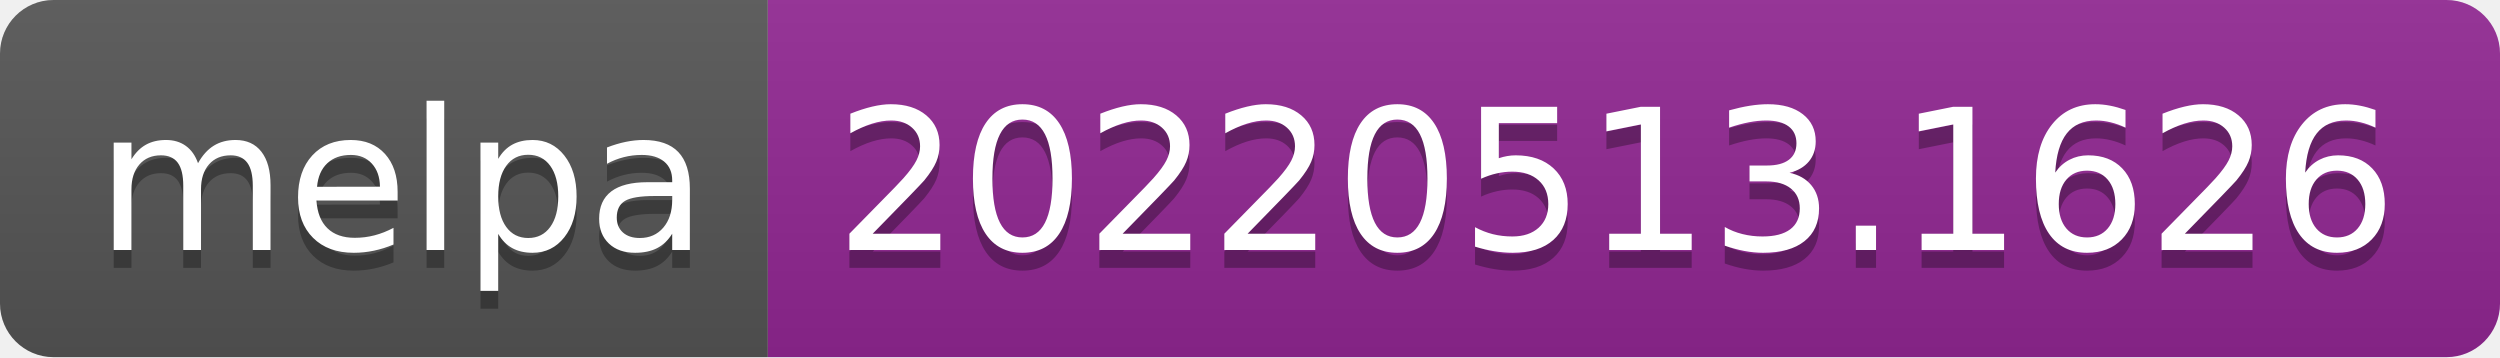
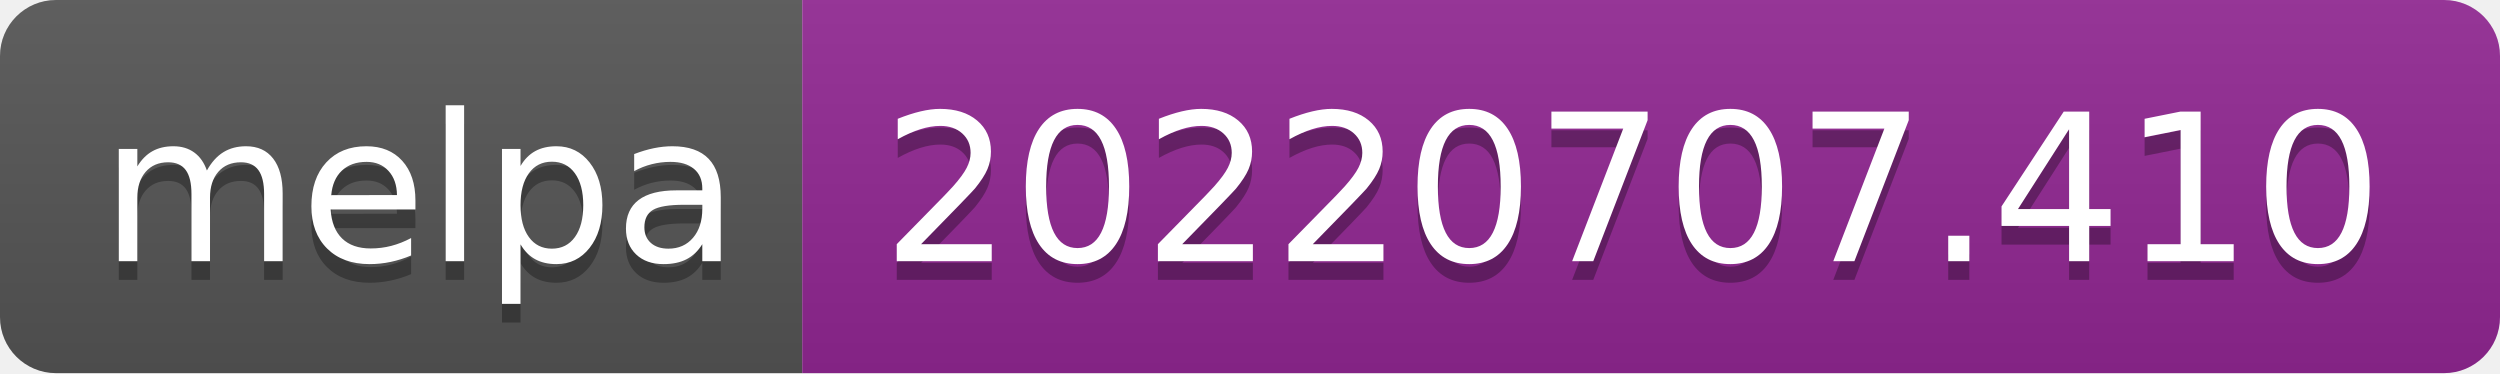
- <svg xmlns="http://www.w3.org/2000/svg" width="140" height="20" role="img" aria-label="melpa: 20220513.1626">
+ <svg xmlns="http://www.w3.org/2000/svg" width="134" height="20" role="img" aria-label="melpa: 20220707.410">
  <linearGradient id="s" x2="0" y2="100%">
    <stop offset="0" stop-color="#bbb" stop-opacity=".1" />
    <stop offset="1" stop-opacity=".1" />
  </linearGradient>
  <clipPath id="r">
-     <rect width="140" height="20" rx="3" fill="#fff" />
+     <rect width="134" height="20" rx="3" fill="#fff" />
  </clipPath>
  <g clip-path="url(#r)">
    <rect width="43" height="20" fill="#555" />
-     <rect x="43" width="97" height="20" fill="#922793" />
-     <rect width="140" height="20" fill="url(#s)" />
+     <rect x="43" width="91" height="20" fill="#922793" />
+     <rect width="134" height="20" fill="url(#s)" />
  </g>
  <g fill="#fff" text-anchor="middle" font-family="Verdana,Geneva,DejaVu Sans,sans-serif" text-rendering="geometricPrecision" font-size="110">
    <text aria-hidden="true" x="225" y="150" fill="#010101" fill-opacity=".3" transform="scale(.1)" textLength="330">melpa</text>
    <text x="225" y="140" transform="scale(.1)" fill="#fff" textLength="330">melpa</text>
-     <text aria-hidden="true" x="905" y="150" fill="#010101" fill-opacity=".3" transform="scale(.1)" textLength="870">20220513.1626</text>
-     <text x="905" y="140" transform="scale(.1)" fill="#fff" textLength="870">20220513.1626</text>
+     <text aria-hidden="true" x="875" y="150" fill="#010101" fill-opacity=".3" transform="scale(.1)" textLength="810">20220707.410</text>
+     <text x="875" y="140" transform="scale(.1)" fill="#fff" textLength="810">20220707.410</text>
  </g>
</svg>
